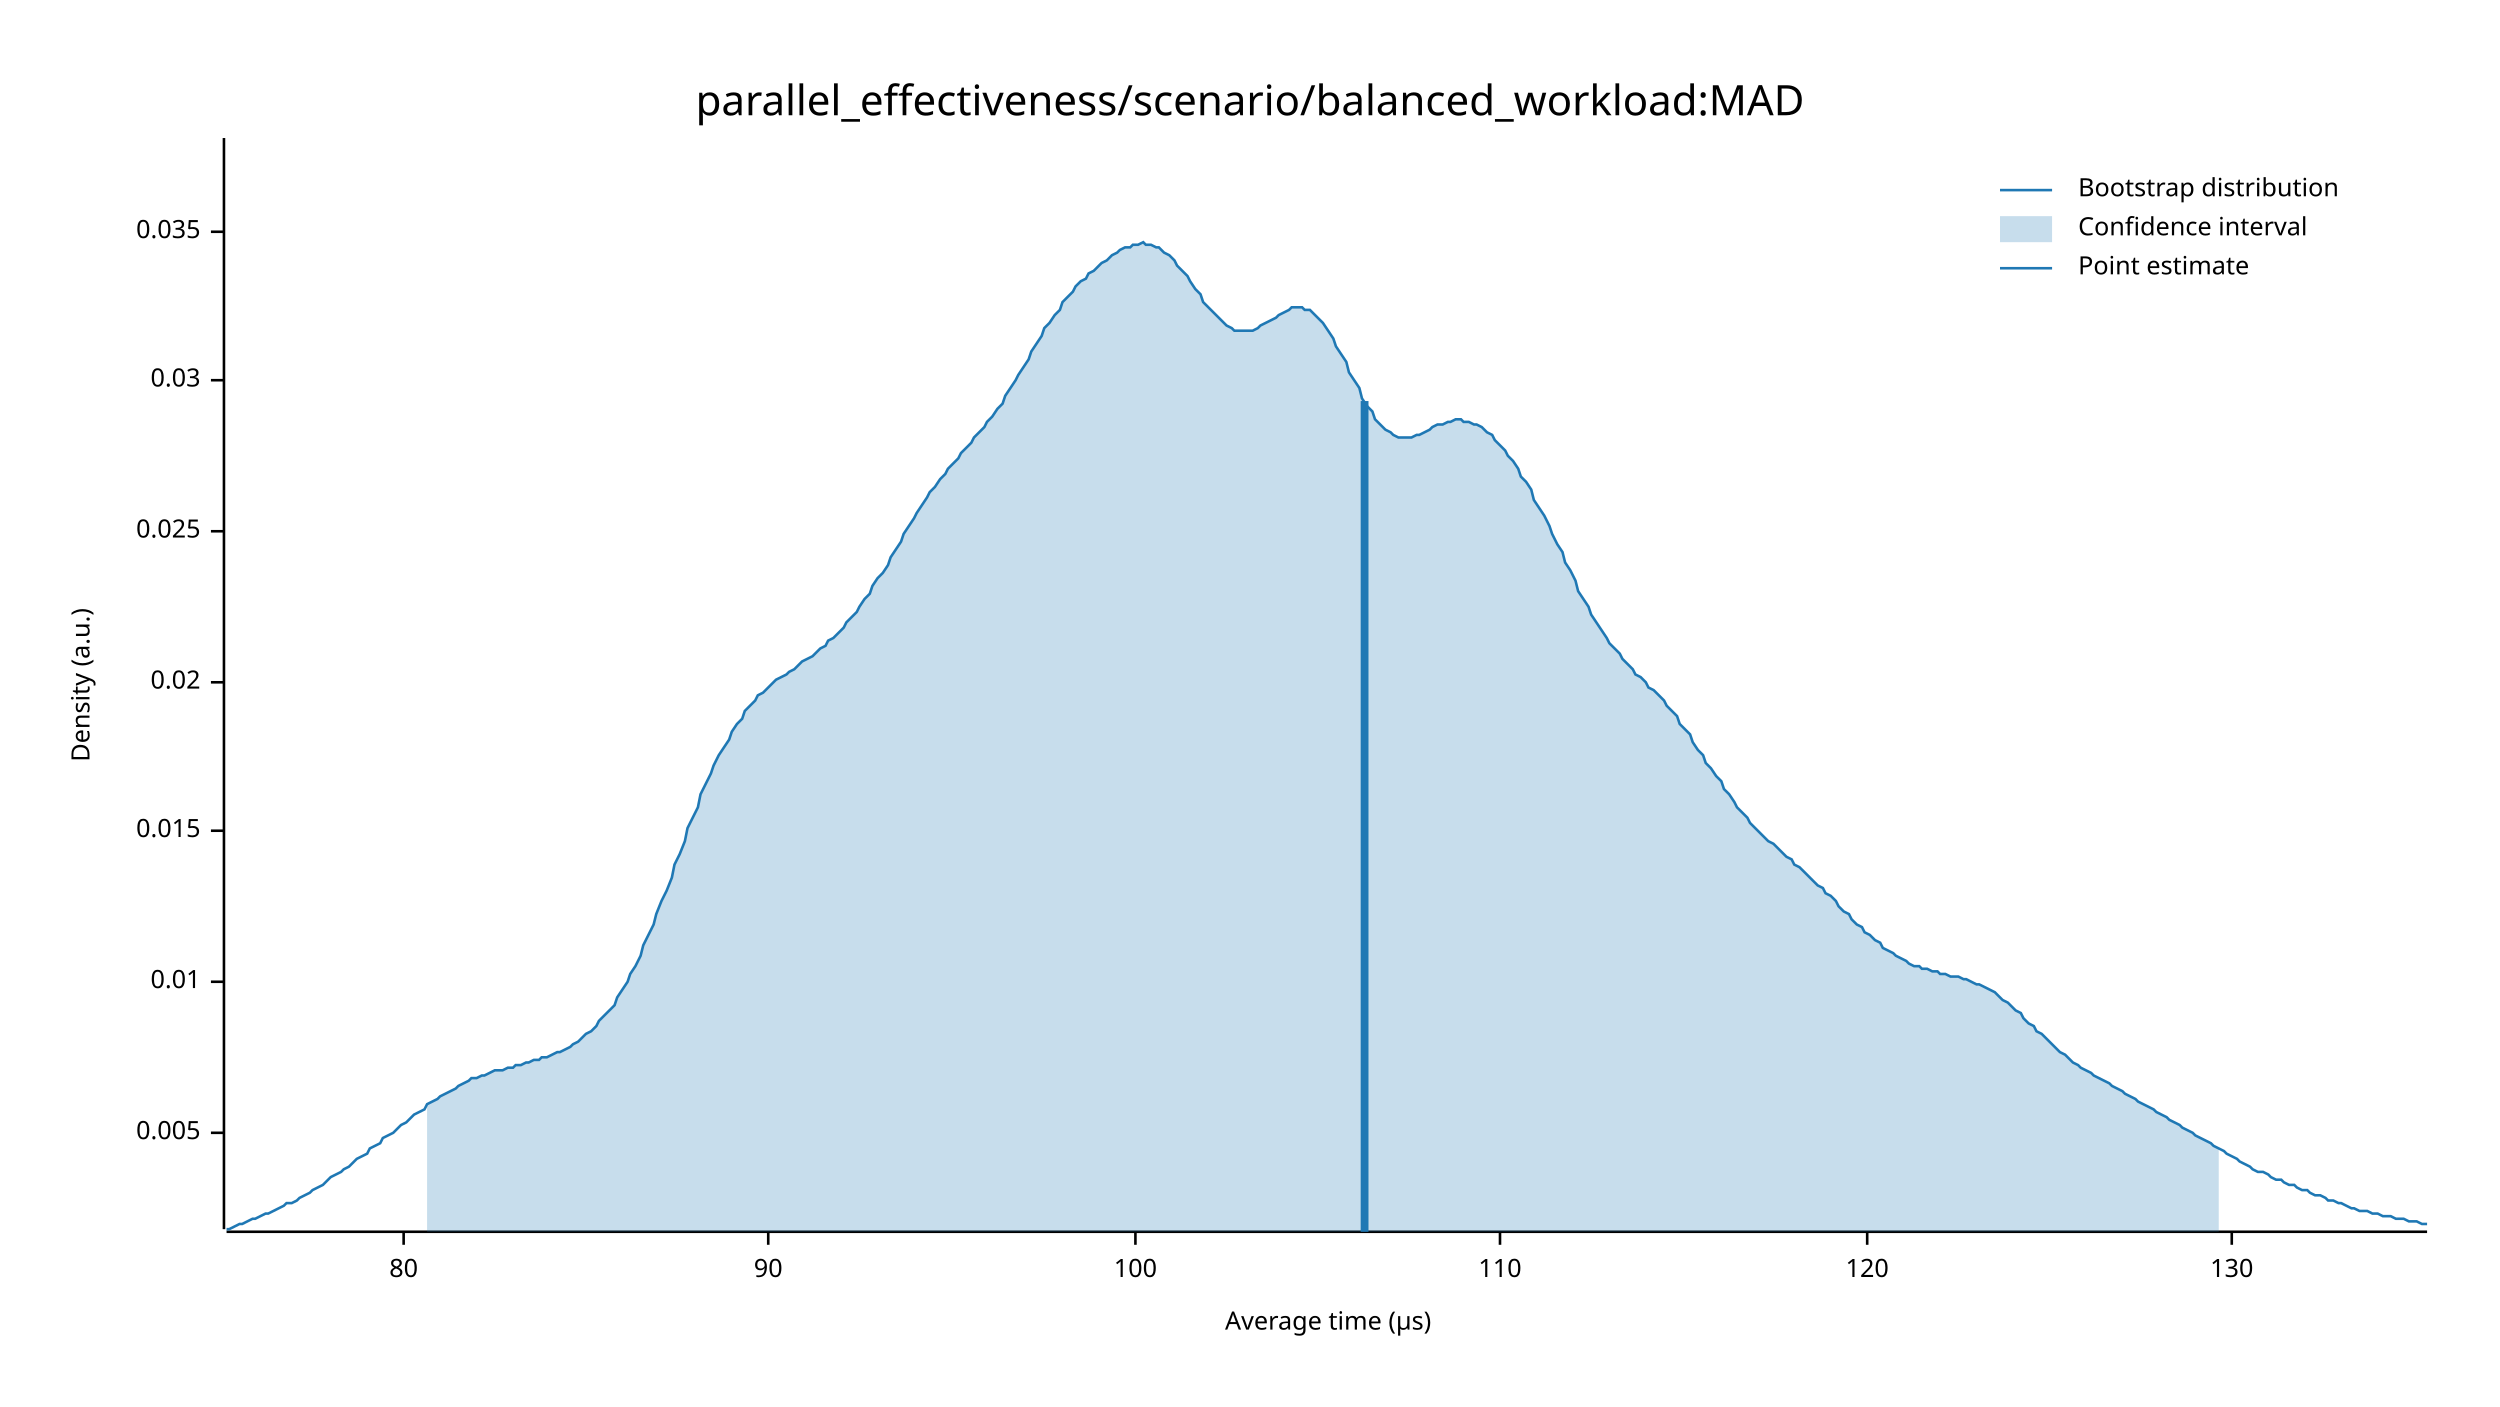
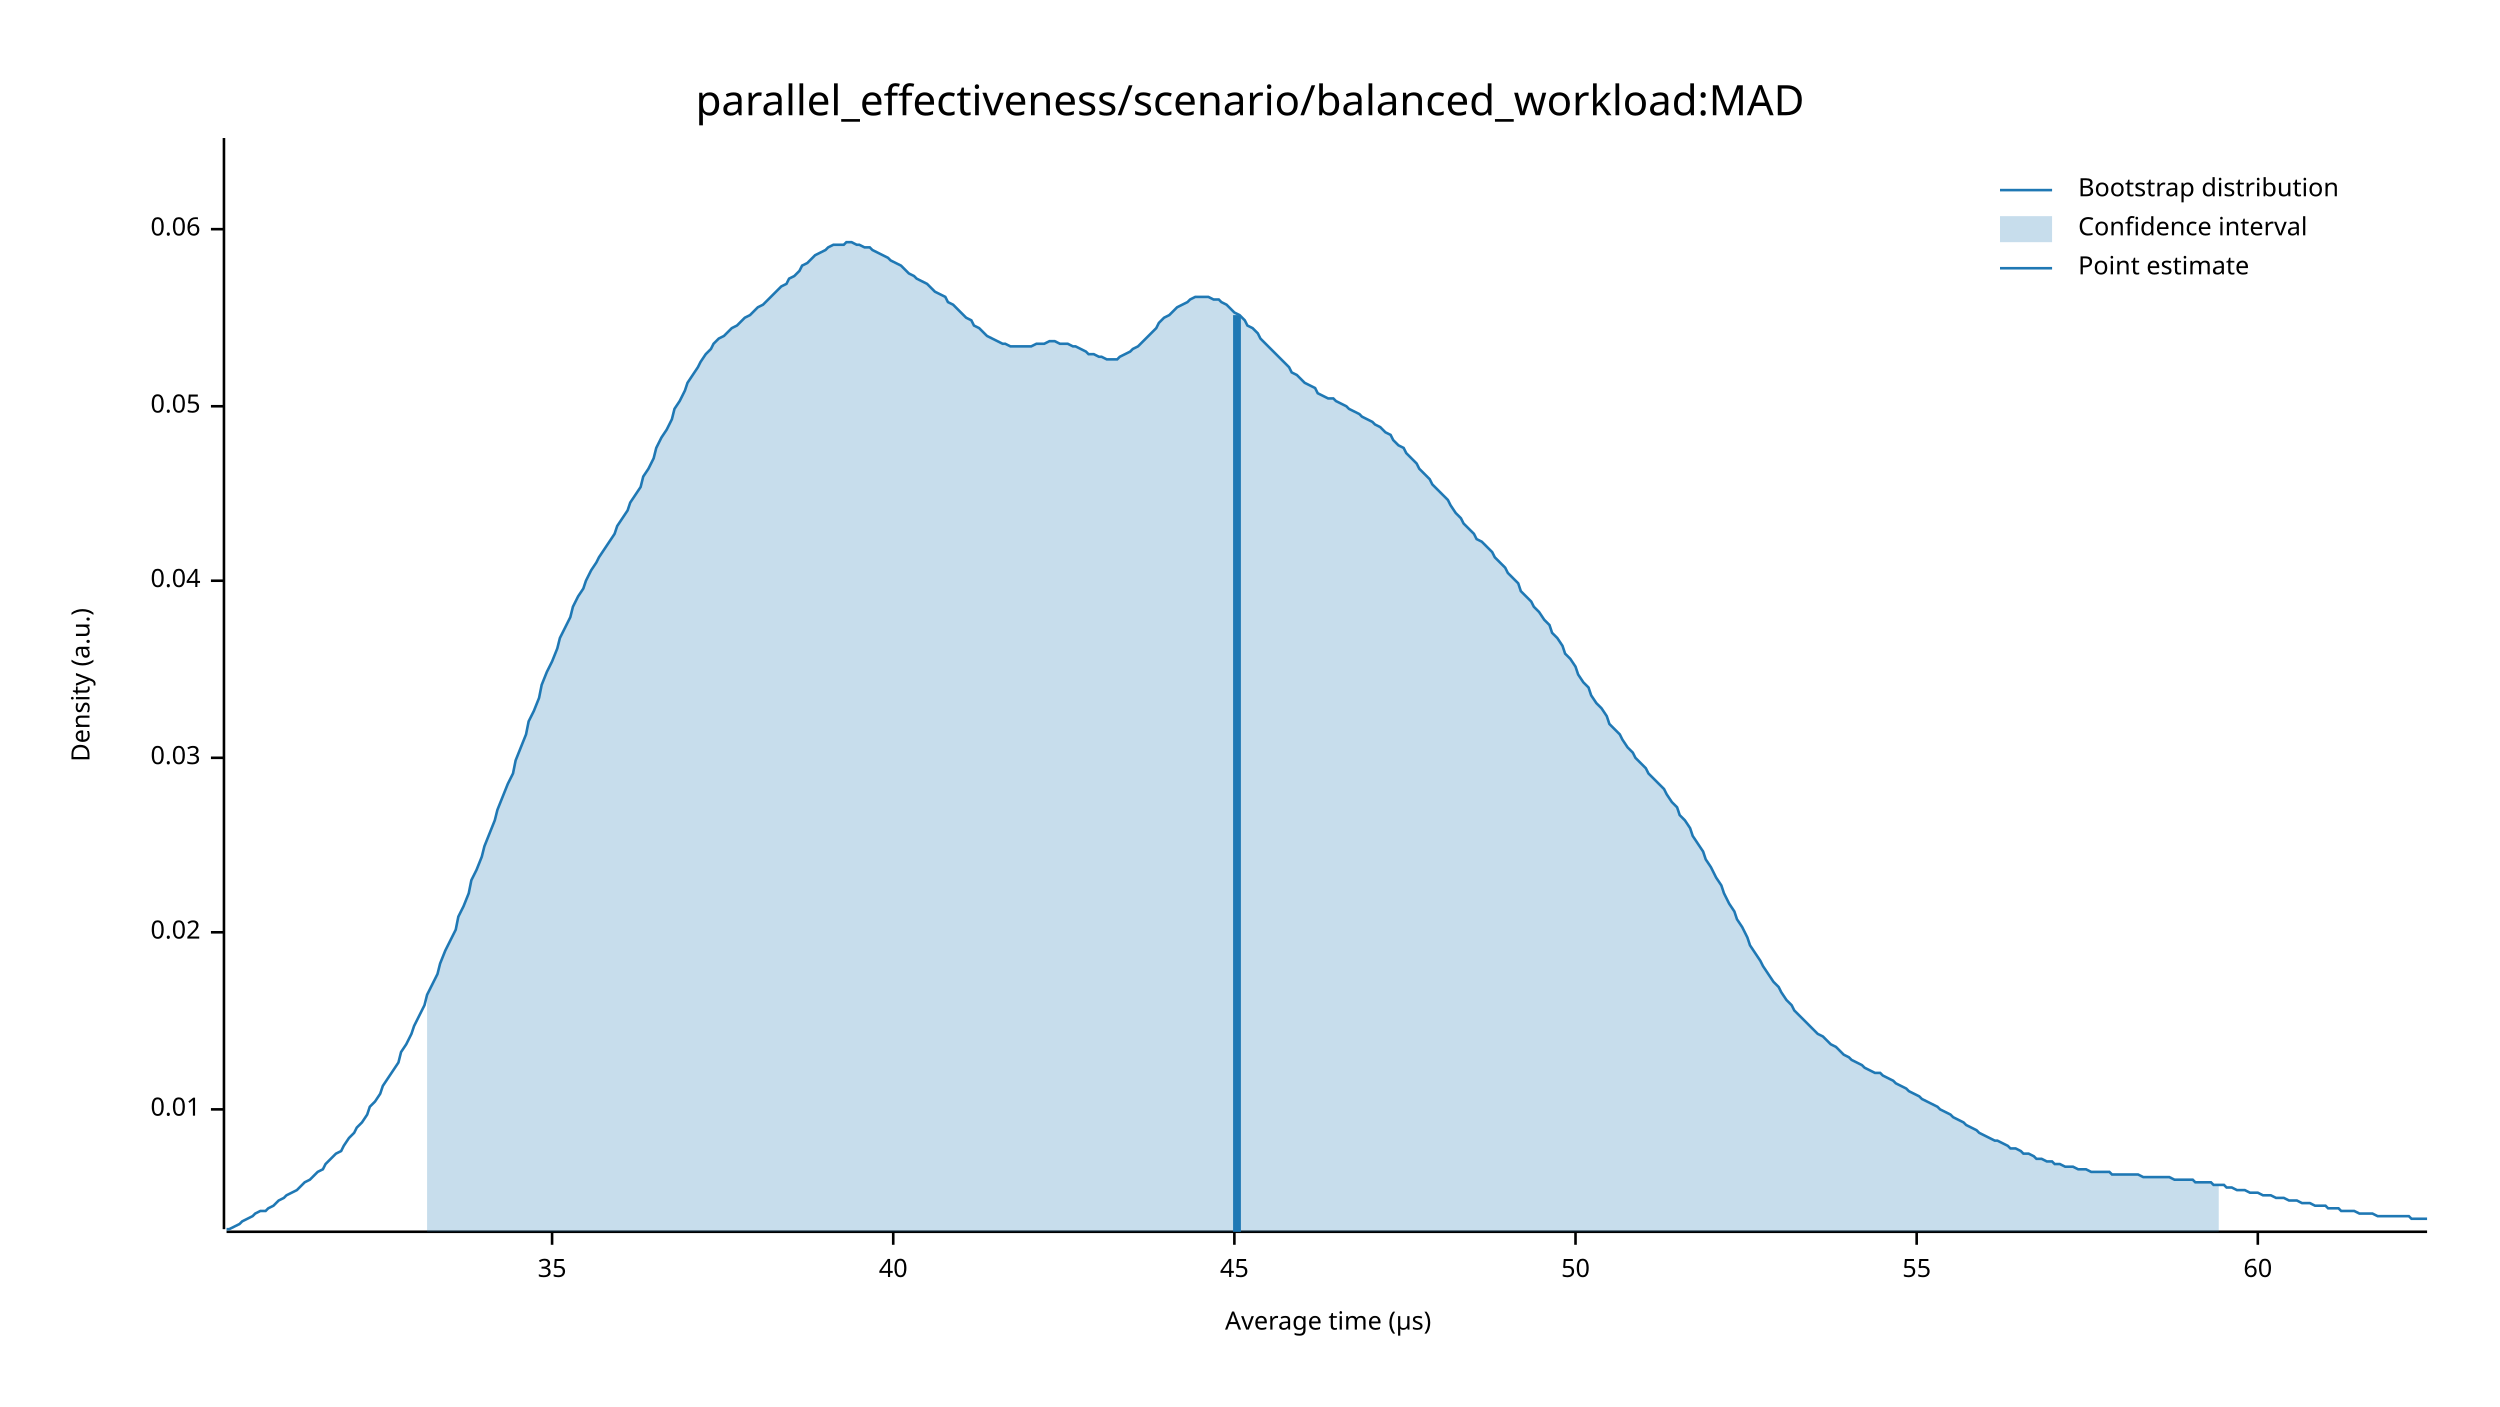
<svg xmlns="http://www.w3.org/2000/svg" width="960" height="540" viewBox="0 0 960 540">
  <text x="480" y="32" dy="0.76em" text-anchor="middle" font-family="sans-serif" font-size="16.129" opacity="1" fill="#000000">
parallel_effectiveness/scenario/balanced_workload:MAD
</text>
  <text x="27" y="263" dy="0.76em" text-anchor="middle" font-family="sans-serif" font-size="9.677" opacity="1" fill="#000000" transform="rotate(270, 27, 263)">
Density (a.u.)
</text>
  <text x="510" y="513" dy="-0.5ex" text-anchor="middle" font-family="sans-serif" font-size="9.677" opacity="1" fill="#000000">
Average time (µs)
</text>
  <polyline fill="none" opacity="1" stroke="#000000" stroke-width="1" points="86,53 86,472 " />
-   <text x="77" y="435" dy="0.5ex" text-anchor="end" font-family="sans-serif" font-size="9.677" opacity="1" fill="#000000">
- 0.005
- </text>
-   <polyline fill="none" opacity="1" stroke="#000000" stroke-width="1" points="81,435 86,435 " />
-   <text x="77" y="377" dy="0.5ex" text-anchor="end" font-family="sans-serif" font-size="9.677" opacity="1" fill="#000000">
+   <text x="77" y="426" dy="0.5ex" text-anchor="end" font-family="sans-serif" font-size="9.677" opacity="1" fill="#000000">
0.01
</text>
-   <polyline fill="none" opacity="1" stroke="#000000" stroke-width="1" points="81,377 86,377 " />
-   <text x="77" y="319" dy="0.5ex" text-anchor="end" font-family="sans-serif" font-size="9.677" opacity="1" fill="#000000">
- 0.015
- </text>
-   <polyline fill="none" opacity="1" stroke="#000000" stroke-width="1" points="81,319 86,319 " />
-   <text x="77" y="262" dy="0.5ex" text-anchor="end" font-family="sans-serif" font-size="9.677" opacity="1" fill="#000000">
+   <polyline fill="none" opacity="1" stroke="#000000" stroke-width="1" points="81,426 86,426 " />
+   <text x="77" y="358" dy="0.5ex" text-anchor="end" font-family="sans-serif" font-size="9.677" opacity="1" fill="#000000">
0.02
</text>
-   <polyline fill="none" opacity="1" stroke="#000000" stroke-width="1" points="81,262 86,262 " />
-   <text x="77" y="204" dy="0.5ex" text-anchor="end" font-family="sans-serif" font-size="9.677" opacity="1" fill="#000000">
- 0.025
- </text>
-   <polyline fill="none" opacity="1" stroke="#000000" stroke-width="1" points="81,204 86,204 " />
-   <text x="77" y="146" dy="0.5ex" text-anchor="end" font-family="sans-serif" font-size="9.677" opacity="1" fill="#000000">
+   <polyline fill="none" opacity="1" stroke="#000000" stroke-width="1" points="81,358 86,358 " />
+   <text x="77" y="291" dy="0.5ex" text-anchor="end" font-family="sans-serif" font-size="9.677" opacity="1" fill="#000000">
0.03
</text>
-   <polyline fill="none" opacity="1" stroke="#000000" stroke-width="1" points="81,146 86,146 " />
-   <text x="77" y="89" dy="0.5ex" text-anchor="end" font-family="sans-serif" font-size="9.677" opacity="1" fill="#000000">
- 0.035
+   <polyline fill="none" opacity="1" stroke="#000000" stroke-width="1" points="81,291 86,291 " />
+   <text x="77" y="223" dy="0.5ex" text-anchor="end" font-family="sans-serif" font-size="9.677" opacity="1" fill="#000000">
+ 0.04
</text>
-   <polyline fill="none" opacity="1" stroke="#000000" stroke-width="1" points="81,89 86,89 " />
+   <polyline fill="none" opacity="1" stroke="#000000" stroke-width="1" points="81,223 86,223 " />
+   <text x="77" y="156" dy="0.5ex" text-anchor="end" font-family="sans-serif" font-size="9.677" opacity="1" fill="#000000">
+ 0.05
+ </text>
+   <polyline fill="none" opacity="1" stroke="#000000" stroke-width="1" points="81,156 86,156 " />
+   <text x="77" y="88" dy="0.5ex" text-anchor="end" font-family="sans-serif" font-size="9.677" opacity="1" fill="#000000">
+ 0.06
+ </text>
+   <polyline fill="none" opacity="1" stroke="#000000" stroke-width="1" points="81,88 86,88 " />
  <polyline fill="none" opacity="1" stroke="#000000" stroke-width="1" points="87,473 932,473 " />
-   <text x="155" y="483" dy="0.76em" text-anchor="middle" font-family="sans-serif" font-size="9.677" opacity="1" fill="#000000">
- 80
+   <text x="212" y="483" dy="0.76em" text-anchor="middle" font-family="sans-serif" font-size="9.677" opacity="1" fill="#000000">
+ 35
</text>
-   <polyline fill="none" opacity="1" stroke="#000000" stroke-width="1" points="155,473 155,478 " />
-   <text x="295" y="483" dy="0.76em" text-anchor="middle" font-family="sans-serif" font-size="9.677" opacity="1" fill="#000000">
- 90
+   <polyline fill="none" opacity="1" stroke="#000000" stroke-width="1" points="212,473 212,478 " />
+   <text x="343" y="483" dy="0.76em" text-anchor="middle" font-family="sans-serif" font-size="9.677" opacity="1" fill="#000000">
+ 40
</text>
-   <polyline fill="none" opacity="1" stroke="#000000" stroke-width="1" points="295,473 295,478 " />
-   <text x="436" y="483" dy="0.76em" text-anchor="middle" font-family="sans-serif" font-size="9.677" opacity="1" fill="#000000">
- 100
+   <polyline fill="none" opacity="1" stroke="#000000" stroke-width="1" points="343,473 343,478 " />
+   <text x="474" y="483" dy="0.76em" text-anchor="middle" font-family="sans-serif" font-size="9.677" opacity="1" fill="#000000">
+ 45
</text>
-   <polyline fill="none" opacity="1" stroke="#000000" stroke-width="1" points="436,473 436,478 " />
-   <text x="576" y="483" dy="0.76em" text-anchor="middle" font-family="sans-serif" font-size="9.677" opacity="1" fill="#000000">
- 110
+   <polyline fill="none" opacity="1" stroke="#000000" stroke-width="1" points="474,473 474,478 " />
+   <text x="605" y="483" dy="0.76em" text-anchor="middle" font-family="sans-serif" font-size="9.677" opacity="1" fill="#000000">
+ 50
</text>
-   <polyline fill="none" opacity="1" stroke="#000000" stroke-width="1" points="576,473 576,478 " />
-   <text x="717" y="483" dy="0.76em" text-anchor="middle" font-family="sans-serif" font-size="9.677" opacity="1" fill="#000000">
- 120
+   <polyline fill="none" opacity="1" stroke="#000000" stroke-width="1" points="605,473 605,478 " />
+   <text x="736" y="483" dy="0.76em" text-anchor="middle" font-family="sans-serif" font-size="9.677" opacity="1" fill="#000000">
+ 55
</text>
-   <polyline fill="none" opacity="1" stroke="#000000" stroke-width="1" points="717,473 717,478 " />
-   <text x="857" y="483" dy="0.76em" text-anchor="middle" font-family="sans-serif" font-size="9.677" opacity="1" fill="#000000">
- 130
+   <polyline fill="none" opacity="1" stroke="#000000" stroke-width="1" points="736,473 736,478 " />
+   <text x="867" y="483" dy="0.76em" text-anchor="middle" font-family="sans-serif" font-size="9.677" opacity="1" fill="#000000">
+ 60
</text>
-   <polyline fill="none" opacity="1" stroke="#000000" stroke-width="1" points="857,473 857,478 " />
-   <polyline fill="none" opacity="1" stroke="#1F78B4" stroke-width="1" points="87,472 88,472 90,471 92,470 93,470 95,469 97,468 98,468 100,467 102,466 103,466 105,465 107,464 109,463 110,462 112,462 114,461 115,460 117,459 119,458 120,457 122,456 124,455 125,454 127,452 129,451 131,450 132,449 134,448 136,446 137,445 139,444 141,443 142,441 144,440 146,439 147,437 149,436 151,435 153,433 154,432 156,431 158,429 159,428 161,427 163,426 164,424 166,423 168,422 169,421 171,420 173,419 175,418 176,417 178,416 180,415 181,414 183,414 185,413 186,413 188,412 190,411 191,411 193,411 195,410 197,410 198,409 200,409 202,408 203,408 205,407 207,407 208,406 210,406 212,405 214,404 215,404 217,403 219,402 220,401 222,400 224,398 225,397 227,396 229,394 230,392 232,390 234,388 236,386 237,383 239,380 241,377 242,374 244,371 246,367 247,363 249,359 251,355 252,351 254,346 256,342 258,337 259,332 261,328 263,323 264,318 266,314 268,310 269,305 271,301 273,297 274,294 276,290 278,287 280,284 281,281 283,278 285,276 286,273 288,271 290,269 291,267 293,266 295,264 296,263 298,261 300,260 302,259 303,258 305,257 307,255 308,254 310,253 312,252 313,251 315,249 317,248 318,246 320,245 322,243 324,241 325,239 327,237 329,235 330,233 332,230 334,228 335,225 337,222 339,220 341,217 342,214 344,211 346,208 347,205 349,202 351,199 352,197 354,194 356,191 357,189 359,187 361,184 363,182 364,180 366,178 368,176 369,174 371,172 373,170 374,168 376,166 378,164 379,162 381,160 383,157 385,155 386,152 388,149 390,146 391,144 393,141 395,138 396,135 398,132 400,129 401,126 403,124 405,121 407,119 408,116 410,114 412,112 413,110 415,108 417,107 418,105 420,104 422,102 423,101 425,100 427,98 429,97 430,96 432,95 434,95 435,94 437,94 439,93 440,94 442,94 444,95 445,95 447,97 449,98 451,100 452,102 454,104 456,106 457,108 459,111 461,113 462,116 464,118 466,120 468,122 469,123 471,125 473,126 474,127 476,127 478,127 479,127 481,127 483,126 484,125 486,124 488,123 490,122 491,121 493,120 495,119 496,118 498,118 500,118 501,119 503,119 505,121 506,122 508,124 510,127 512,130 513,133 515,136 517,139 518,143 520,146 522,149 523,153 525,156 527,158 528,161 530,163 532,165 534,166 535,167 537,168 539,168 540,168 542,168 544,167 545,167 547,166 549,165 550,164 552,163 554,163 556,162 557,162 559,161 561,161 562,162 564,162 566,163 567,163 569,164 571,166 573,167 574,169 576,171 578,173 579,175 581,177 583,180 584,183 586,185 588,188 589,192 591,195 593,198 595,202 596,205 598,209 600,212 601,216 603,219 605,223 606,227 608,230 610,233 611,236 613,239 615,242 617,245 618,247 620,249 622,251 623,253 625,255 627,257 628,259 630,260 632,262 633,264 635,265 637,267 639,269 640,271 642,273 644,275 645,278 647,280 649,282 650,285 652,288 654,290 655,293 657,295 659,298 661,300 662,303 664,305 666,308 667,310 669,312 671,314 672,316 674,318 676,320 677,321 679,323 681,324 683,326 684,327 686,329 688,330 689,332 691,333 693,335 694,336 696,338 698,340 700,341 701,343 703,344 705,346 706,348 708,350 710,351 711,353 713,355 715,356 716,358 718,359 720,361 722,362 723,364 725,365 727,366 728,367 730,368 732,369 733,370 735,371 737,371 738,372 740,372 742,373 744,373 745,374 747,374 749,375 750,375 752,375 754,376 755,376 757,377 759,378 760,378 762,379 764,380 766,381 767,382 769,384 771,385 772,386 774,388 776,389 777,391 779,393 781,394 782,396 784,397 786,399 788,401 789,402 791,404 793,405 794,406 796,408 798,409 799,410 801,411 803,412 804,413 806,414 808,415 810,416 811,417 813,418 815,419 816,420 818,421 820,422 821,423 823,424 825,425 827,426 828,427 830,428 832,429 833,430 835,431 837,432 838,433 840,434 842,435 843,436 845,437 847,438 849,439 850,440 852,441 854,442 855,443 857,444 859,445 860,446 862,447 864,448 865,449 867,450 869,450 871,451 872,452 874,453 876,453 877,454 879,455 881,455 882,456 884,457 886,457 887,458 889,459 891,459 893,460 894,461 896,461 898,462 899,462 901,463 903,464 904,464 906,465 908,465 909,465 911,466 913,466 915,467 916,467 918,467 920,468 921,468 923,468 925,469 926,469 928,469 930,470 932,470 " />
-   <polygon opacity="0.25" fill="#1F78B4" points="164,424 166,423 168,422 169,421 171,420 173,419 175,418 176,417 178,416 180,415 181,414 183,414 185,413 186,413 188,412 190,411 191,411 193,411 195,410 197,410 198,409 200,409 202,408 203,408 205,407 207,407 208,406 210,406 212,405 214,404 215,404 217,403 219,402 220,401 222,400 224,398 225,397 227,396 229,394 230,392 232,390 234,388 236,386 237,383 239,380 241,377 242,374 244,371 246,367 247,363 249,359 251,355 252,351 254,346 256,342 258,337 259,332 261,328 263,323 264,318 266,314 268,310 269,305 271,301 273,297 274,294 276,290 278,287 280,284 281,281 283,278 285,276 286,273 288,271 290,269 291,267 293,266 295,264 296,263 298,261 300,260 302,259 303,258 305,257 307,255 308,254 310,253 312,252 313,251 315,249 317,248 318,246 320,245 322,243 324,241 325,239 327,237 329,235 330,233 332,230 334,228 335,225 337,222 339,220 341,217 342,214 344,211 346,208 347,205 349,202 351,199 352,197 354,194 356,191 357,189 359,187 361,184 363,182 364,180 366,178 368,176 369,174 371,172 373,170 374,168 376,166 378,164 379,162 381,160 383,157 385,155 386,152 388,149 390,146 391,144 393,141 395,138 396,135 398,132 400,129 401,126 403,124 405,121 407,119 408,116 410,114 412,112 413,110 415,108 417,107 418,105 420,104 422,102 423,101 425,100 427,98 429,97 430,96 432,95 434,95 435,94 437,94 439,93 440,94 442,94 444,95 445,95 447,97 449,98 451,100 452,102 454,104 456,106 457,108 459,111 461,113 462,116 464,118 466,120 468,122 469,123 471,125 473,126 474,127 476,127 478,127 479,127 481,127 483,126 484,125 486,124 488,123 490,122 491,121 493,120 495,119 496,118 498,118 500,118 501,119 503,119 505,121 506,122 508,124 510,127 512,130 513,133 515,136 517,139 518,143 520,146 522,149 523,153 525,156 527,158 528,161 530,163 532,165 534,166 535,167 537,168 539,168 540,168 542,168 544,167 545,167 547,166 549,165 550,164 552,163 554,163 556,162 557,162 559,161 561,161 562,162 564,162 566,163 567,163 569,164 571,166 573,167 574,169 576,171 578,173 579,175 581,177 583,180 584,183 586,185 588,188 589,192 591,195 593,198 595,202 596,205 598,209 600,212 601,216 603,219 605,223 606,227 608,230 610,233 611,236 613,239 615,242 617,245 618,247 620,249 622,251 623,253 625,255 627,257 628,259 630,260 632,262 633,264 635,265 637,267 639,269 640,271 642,273 644,275 645,278 647,280 649,282 650,285 652,288 654,290 655,293 657,295 659,298 661,300 662,303 664,305 666,308 667,310 669,312 671,314 672,316 674,318 676,320 677,321 679,323 681,324 683,326 684,327 686,329 688,330 689,332 691,333 693,335 694,336 696,338 698,340 700,341 701,343 703,344 705,346 706,348 708,350 710,351 711,353 713,355 715,356 716,358 718,359 720,361 722,362 723,364 725,365 727,366 728,367 730,368 732,369 733,370 735,371 737,371 738,372 740,372 742,373 744,373 745,374 747,374 749,375 750,375 752,375 754,376 755,376 757,377 759,378 760,378 762,379 764,380 766,381 767,382 769,384 771,385 772,386 774,388 776,389 777,391 779,393 781,394 782,396 784,397 786,399 788,401 789,402 791,404 793,405 794,406 796,408 798,409 799,410 801,411 803,412 804,413 806,414 808,415 810,416 811,417 813,418 815,419 816,420 818,421 820,422 821,423 823,424 825,425 827,426 828,427 830,428 832,429 833,430 835,431 837,432 838,433 840,434 842,435 843,436 845,437 847,438 849,439 850,440 852,441 852,473 164,473 " />
-   <polyline fill="none" opacity="1" stroke="#1F78B4" stroke-width="3" points="524,473 524,154 " />
+   <polyline fill="none" opacity="1" stroke="#000000" stroke-width="1" points="867,473 867,478 " />
+   <polyline fill="none" opacity="1" stroke="#1F78B4" stroke-width="1" points="87,472 88,472 90,471 92,470 93,469 95,468 97,467 98,466 100,465 102,465 103,464 105,463 107,461 109,460 110,459 112,458 114,457 115,456 117,454 119,453 120,452 122,450 124,449 125,447 127,445 129,443 131,442 132,440 134,437 136,435 137,433 139,431 141,428 142,425 144,423 146,420 147,417 149,414 151,411 153,408 154,404 156,401 158,397 159,394 161,390 163,386 164,382 166,378 168,374 169,370 171,365 173,361 175,357 176,352 178,348 180,343 181,338 183,334 185,329 186,325 188,320 190,315 191,311 193,306 195,301 197,297 198,292 200,287 202,282 203,277 205,273 207,268 208,263 210,258 212,254 214,249 215,245 217,241 219,237 220,233 222,229 224,226 225,223 227,219 229,216 230,214 232,211 234,208 236,205 237,202 239,199 241,196 242,193 244,190 246,187 247,183 249,180 251,176 252,172 254,168 256,165 258,161 259,157 261,154 263,150 264,147 266,144 268,141 269,139 271,136 273,134 274,132 276,130 278,129 280,127 281,126 283,125 285,123 286,122 288,121 290,119 291,118 293,117 295,115 296,114 298,112 300,110 302,109 303,107 305,106 307,104 308,102 310,101 312,99 313,98 315,97 317,96 318,95 320,94 322,94 324,94 325,93 327,93 329,94 330,94 332,95 334,95 335,96 337,97 339,98 341,99 342,100 344,101 346,102 347,103 349,105 351,106 352,107 354,108 356,109 357,110 359,112 361,113 363,114 364,116 366,117 368,119 369,120 371,122 373,123 374,125 376,126 378,128 379,129 381,130 383,131 385,132 386,132 388,133 390,133 391,133 393,133 395,133 396,133 398,132 400,132 401,132 403,131 405,131 407,132 408,132 410,132 412,133 413,133 415,134 417,135 418,136 420,136 422,137 423,137 425,138 427,138 429,138 430,137 432,136 434,135 435,134 437,133 439,131 440,130 442,128 444,126 445,124 447,122 449,121 451,119 452,118 454,117 456,116 457,115 459,114 461,114 462,114 464,114 466,115 468,115 469,116 471,117 473,119 474,120 476,121 478,123 479,125 481,126 483,128 484,130 486,132 488,134 490,136 491,137 493,139 495,141 496,143 498,144 500,146 501,147 503,148 505,149 506,151 508,152 510,153 512,153 513,154 515,155 517,156 518,157 520,158 522,159 523,160 525,161 527,162 528,163 530,164 532,166 534,167 535,169 537,171 539,172 540,174 542,176 544,178 545,180 547,182 549,184 550,186 552,188 554,190 556,192 557,194 559,197 561,199 562,201 564,203 566,205 567,207 569,208 571,210 573,212 574,214 576,216 578,218 579,220 581,222 583,224 584,227 586,229 588,231 589,233 591,235 593,238 595,240 596,243 598,245 600,248 601,251 603,253 605,256 606,259 608,262 610,264 611,267 613,270 615,272 617,275 618,278 620,280 622,282 623,284 625,287 627,289 628,291 630,293 632,295 633,297 635,299 637,301 639,303 640,305 642,308 644,310 645,313 647,315 649,318 650,321 652,324 654,327 655,330 657,333 659,337 661,340 662,343 664,347 666,350 667,353 669,356 671,360 672,363 674,366 676,369 677,371 679,374 681,377 683,379 684,381 686,384 688,386 689,388 691,390 693,392 694,393 696,395 698,397 700,398 701,399 703,401 705,402 706,403 708,405 710,406 711,407 713,408 715,409 716,410 718,411 720,412 722,412 723,413 725,414 727,415 728,416 730,417 732,418 733,419 735,420 737,421 738,422 740,423 742,424 744,425 745,426 747,427 749,428 750,429 752,430 754,431 755,432 757,433 759,434 760,435 762,436 764,437 766,438 767,438 769,439 771,440 772,441 774,441 776,442 777,443 779,443 781,444 782,445 784,445 786,446 788,446 789,447 791,447 793,448 794,448 796,448 798,449 799,449 801,449 803,450 804,450 806,450 808,450 810,450 811,451 813,451 815,451 816,451 818,451 820,451 821,451 823,452 825,452 827,452 828,452 830,452 832,452 833,452 835,453 837,453 838,453 840,453 842,453 843,454 845,454 847,454 849,454 850,455 852,455 854,455 855,456 857,456 859,457 860,457 862,457 864,458 865,458 867,458 869,459 871,459 872,459 874,460 876,460 877,460 879,461 881,461 882,461 884,462 886,462 887,462 889,463 891,463 893,463 894,464 896,464 898,464 899,465 901,465 903,465 904,465 906,466 908,466 909,466 911,466 913,467 915,467 916,467 918,467 920,467 921,467 923,467 925,467 926,468 928,468 930,468 932,468 " />
+   <polygon opacity="0.25" fill="#1F78B4" points="164,382 166,378 168,374 169,370 171,365 173,361 175,357 176,352 178,348 180,343 181,338 183,334 185,329 186,325 188,320 190,315 191,311 193,306 195,301 197,297 198,292 200,287 202,282 203,277 205,273 207,268 208,263 210,258 212,254 214,249 215,245 217,241 219,237 220,233 222,229 224,226 225,223 227,219 229,216 230,214 232,211 234,208 236,205 237,202 239,199 241,196 242,193 244,190 246,187 247,183 249,180 251,176 252,172 254,168 256,165 258,161 259,157 261,154 263,150 264,147 266,144 268,141 269,139 271,136 273,134 274,132 276,130 278,129 280,127 281,126 283,125 285,123 286,122 288,121 290,119 291,118 293,117 295,115 296,114 298,112 300,110 302,109 303,107 305,106 307,104 308,102 310,101 312,99 313,98 315,97 317,96 318,95 320,94 322,94 324,94 325,93 327,93 329,94 330,94 332,95 334,95 335,96 337,97 339,98 341,99 342,100 344,101 346,102 347,103 349,105 351,106 352,107 354,108 356,109 357,110 359,112 361,113 363,114 364,116 366,117 368,119 369,120 371,122 373,123 374,125 376,126 378,128 379,129 381,130 383,131 385,132 386,132 388,133 390,133 391,133 393,133 395,133 396,133 398,132 400,132 401,132 403,131 405,131 407,132 408,132 410,132 412,133 413,133 415,134 417,135 418,136 420,136 422,137 423,137 425,138 427,138 429,138 430,137 432,136 434,135 435,134 437,133 439,131 440,130 442,128 444,126 445,124 447,122 449,121 451,119 452,118 454,117 456,116 457,115 459,114 461,114 462,114 464,114 466,115 468,115 469,116 471,117 473,119 474,120 476,121 478,123 479,125 481,126 483,128 484,130 486,132 488,134 490,136 491,137 493,139 495,141 496,143 498,144 500,146 501,147 503,148 505,149 506,151 508,152 510,153 512,153 513,154 515,155 517,156 518,157 520,158 522,159 523,160 525,161 527,162 528,163 530,164 532,166 534,167 535,169 537,171 539,172 540,174 542,176 544,178 545,180 547,182 549,184 550,186 552,188 554,190 556,192 557,194 559,197 561,199 562,201 564,203 566,205 567,207 569,208 571,210 573,212 574,214 576,216 578,218 579,220 581,222 583,224 584,227 586,229 588,231 589,233 591,235 593,238 595,240 596,243 598,245 600,248 601,251 603,253 605,256 606,259 608,262 610,264 611,267 613,270 615,272 617,275 618,278 620,280 622,282 623,284 625,287 627,289 628,291 630,293 632,295 633,297 635,299 637,301 639,303 640,305 642,308 644,310 645,313 647,315 649,318 650,321 652,324 654,327 655,330 657,333 659,337 661,340 662,343 664,347 666,350 667,353 669,356 671,360 672,363 674,366 676,369 677,371 679,374 681,377 683,379 684,381 686,384 688,386 689,388 691,390 693,392 694,393 696,395 698,397 700,398 701,399 703,401 705,402 706,403 708,405 710,406 711,407 713,408 715,409 716,410 718,411 720,412 722,412 723,413 725,414 727,415 728,416 730,417 732,418 733,419 735,420 737,421 738,422 740,423 742,424 744,425 745,426 747,427 749,428 750,429 752,430 754,431 755,432 757,433 759,434 760,435 762,436 764,437 766,438 767,438 769,439 771,440 772,441 774,441 776,442 777,443 779,443 781,444 782,445 784,445 786,446 788,446 789,447 791,447 793,448 794,448 796,448 798,449 799,449 801,449 803,450 804,450 806,450 808,450 810,450 811,451 813,451 815,451 816,451 818,451 820,451 821,451 823,452 825,452 827,452 828,452 830,452 832,452 833,452 835,453 837,453 838,453 840,453 842,453 843,454 845,454 847,454 849,454 850,455 852,455 852,473 164,473 " />
+   <polyline fill="none" opacity="1" stroke="#1F78B4" stroke-width="3" points="475,473 475,121 " />
  <text x="798" y="68" dy="0.76em" text-anchor="start" font-family="sans-serif" font-size="9.677" opacity="1" fill="#000000">
Bootstrap distribution
</text>
  <text x="798" y="83" dy="0.76em" text-anchor="start" font-family="sans-serif" font-size="9.677" opacity="1" fill="#000000">
Confidence interval
</text>
  <text x="798" y="98" dy="0.76em" text-anchor="start" font-family="sans-serif" font-size="9.677" opacity="1" fill="#000000">
Point estimate
</text>
  <polyline fill="none" opacity="1" stroke="#1F78B4" stroke-width="1" points="768,73 788,73 " />
  <rect x="768" y="83" width="20" height="10" opacity="0.25" fill="#1F78B4" stroke="none" />
  <polyline fill="none" opacity="1" stroke="#1F78B4" stroke-width="1" points="768,103 788,103 " />
</svg>
